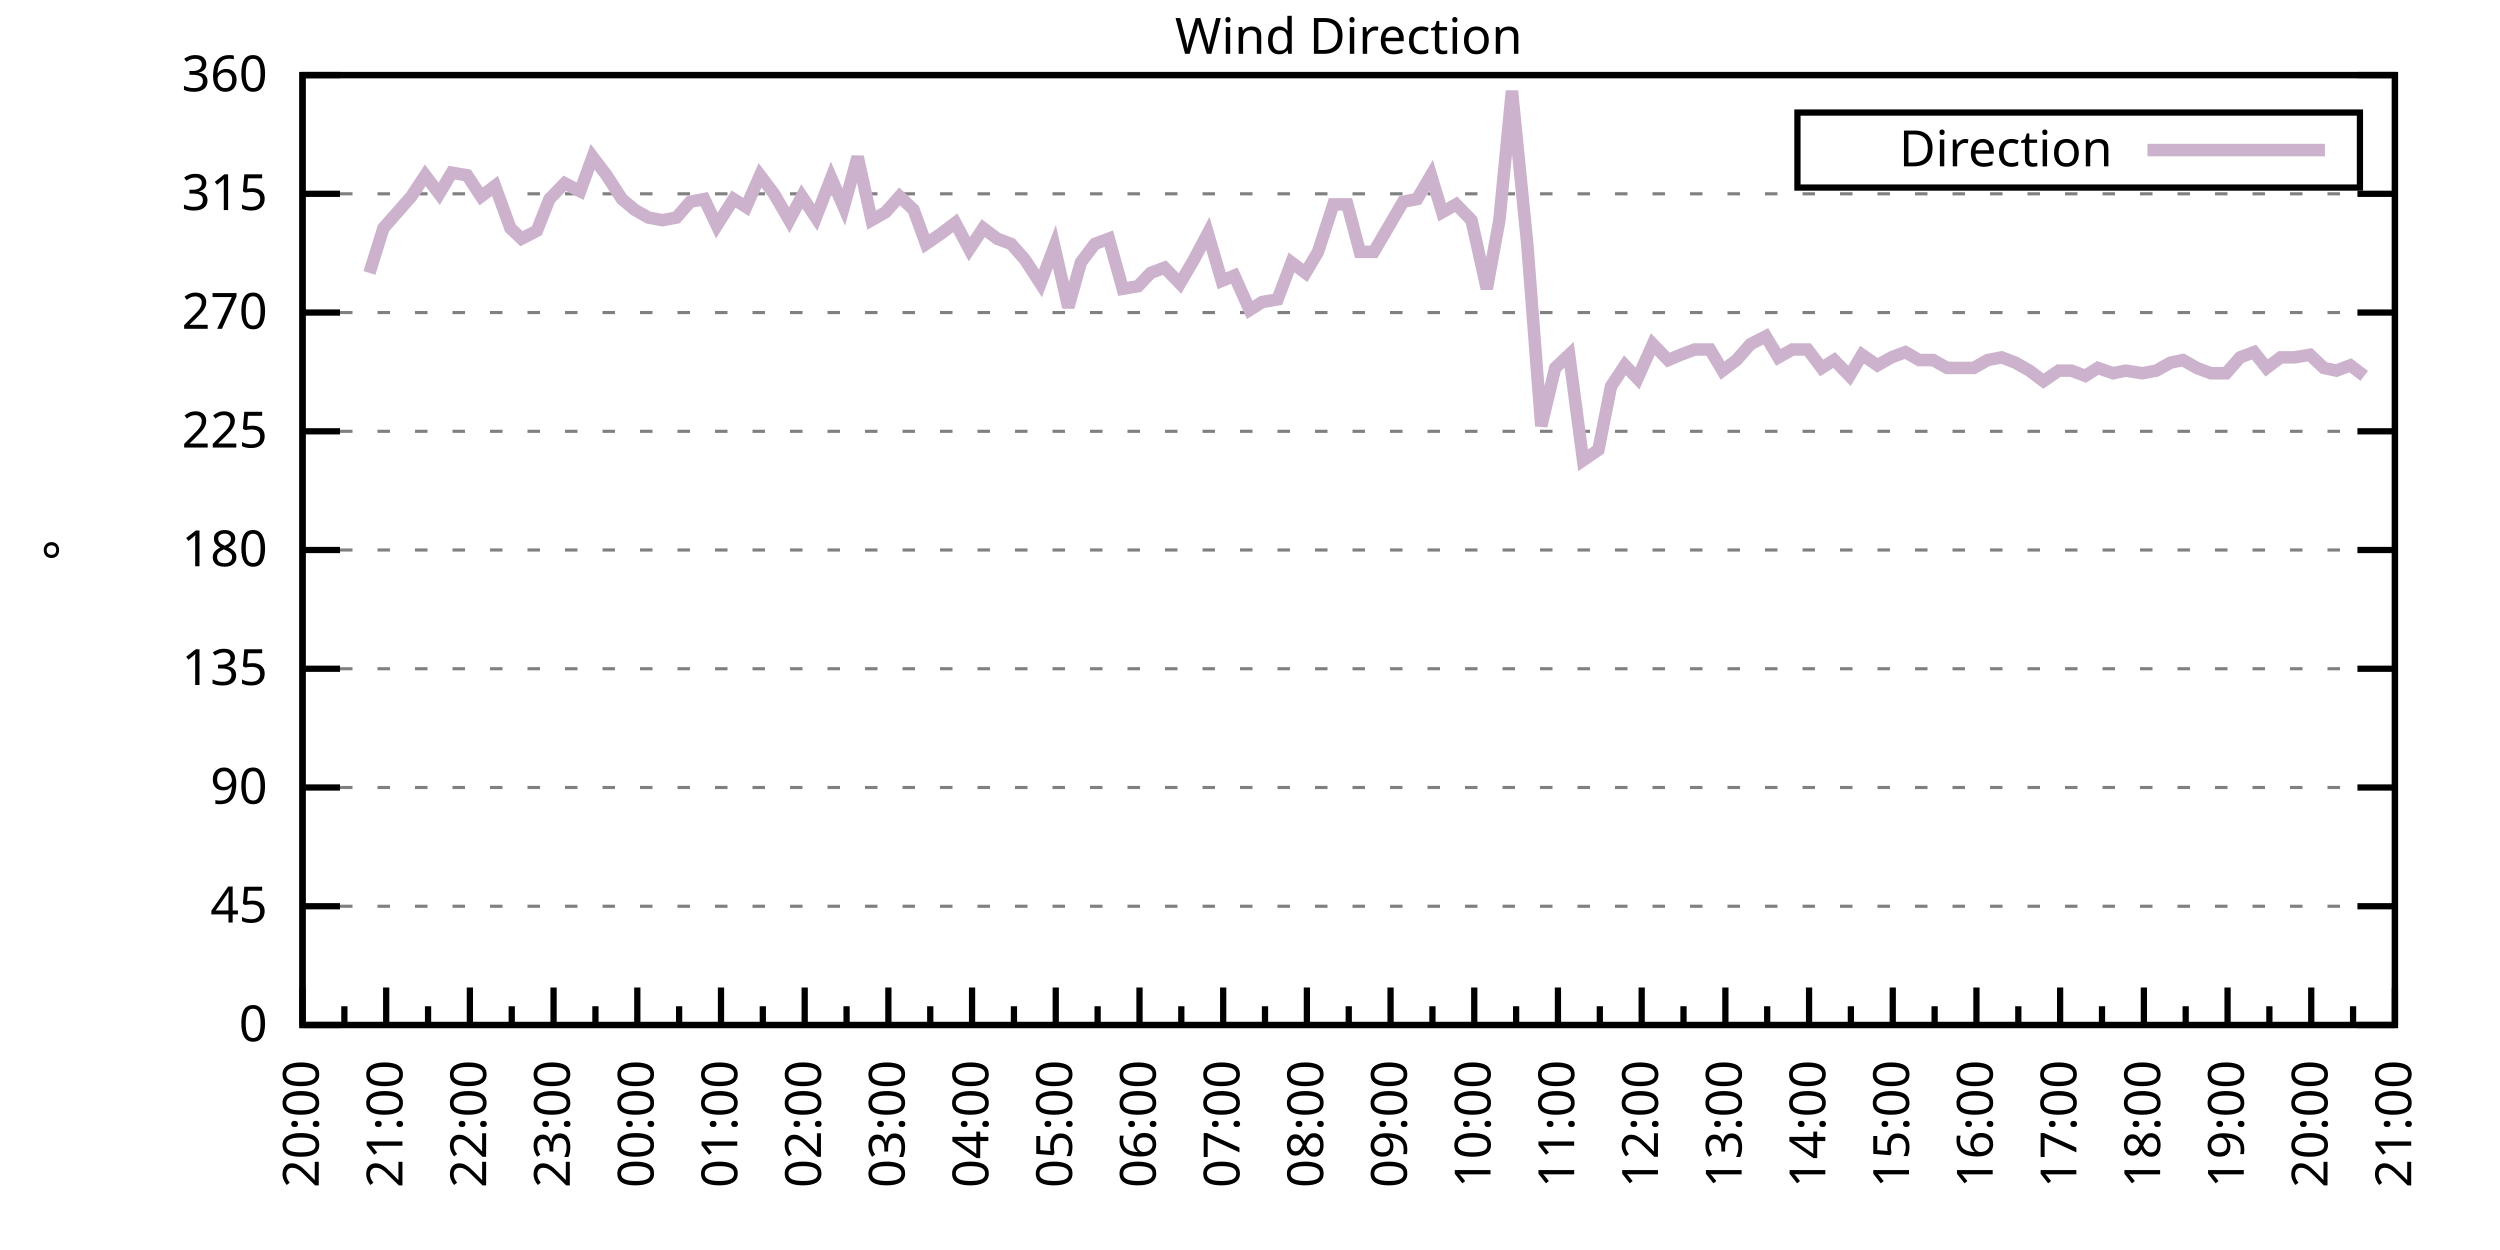
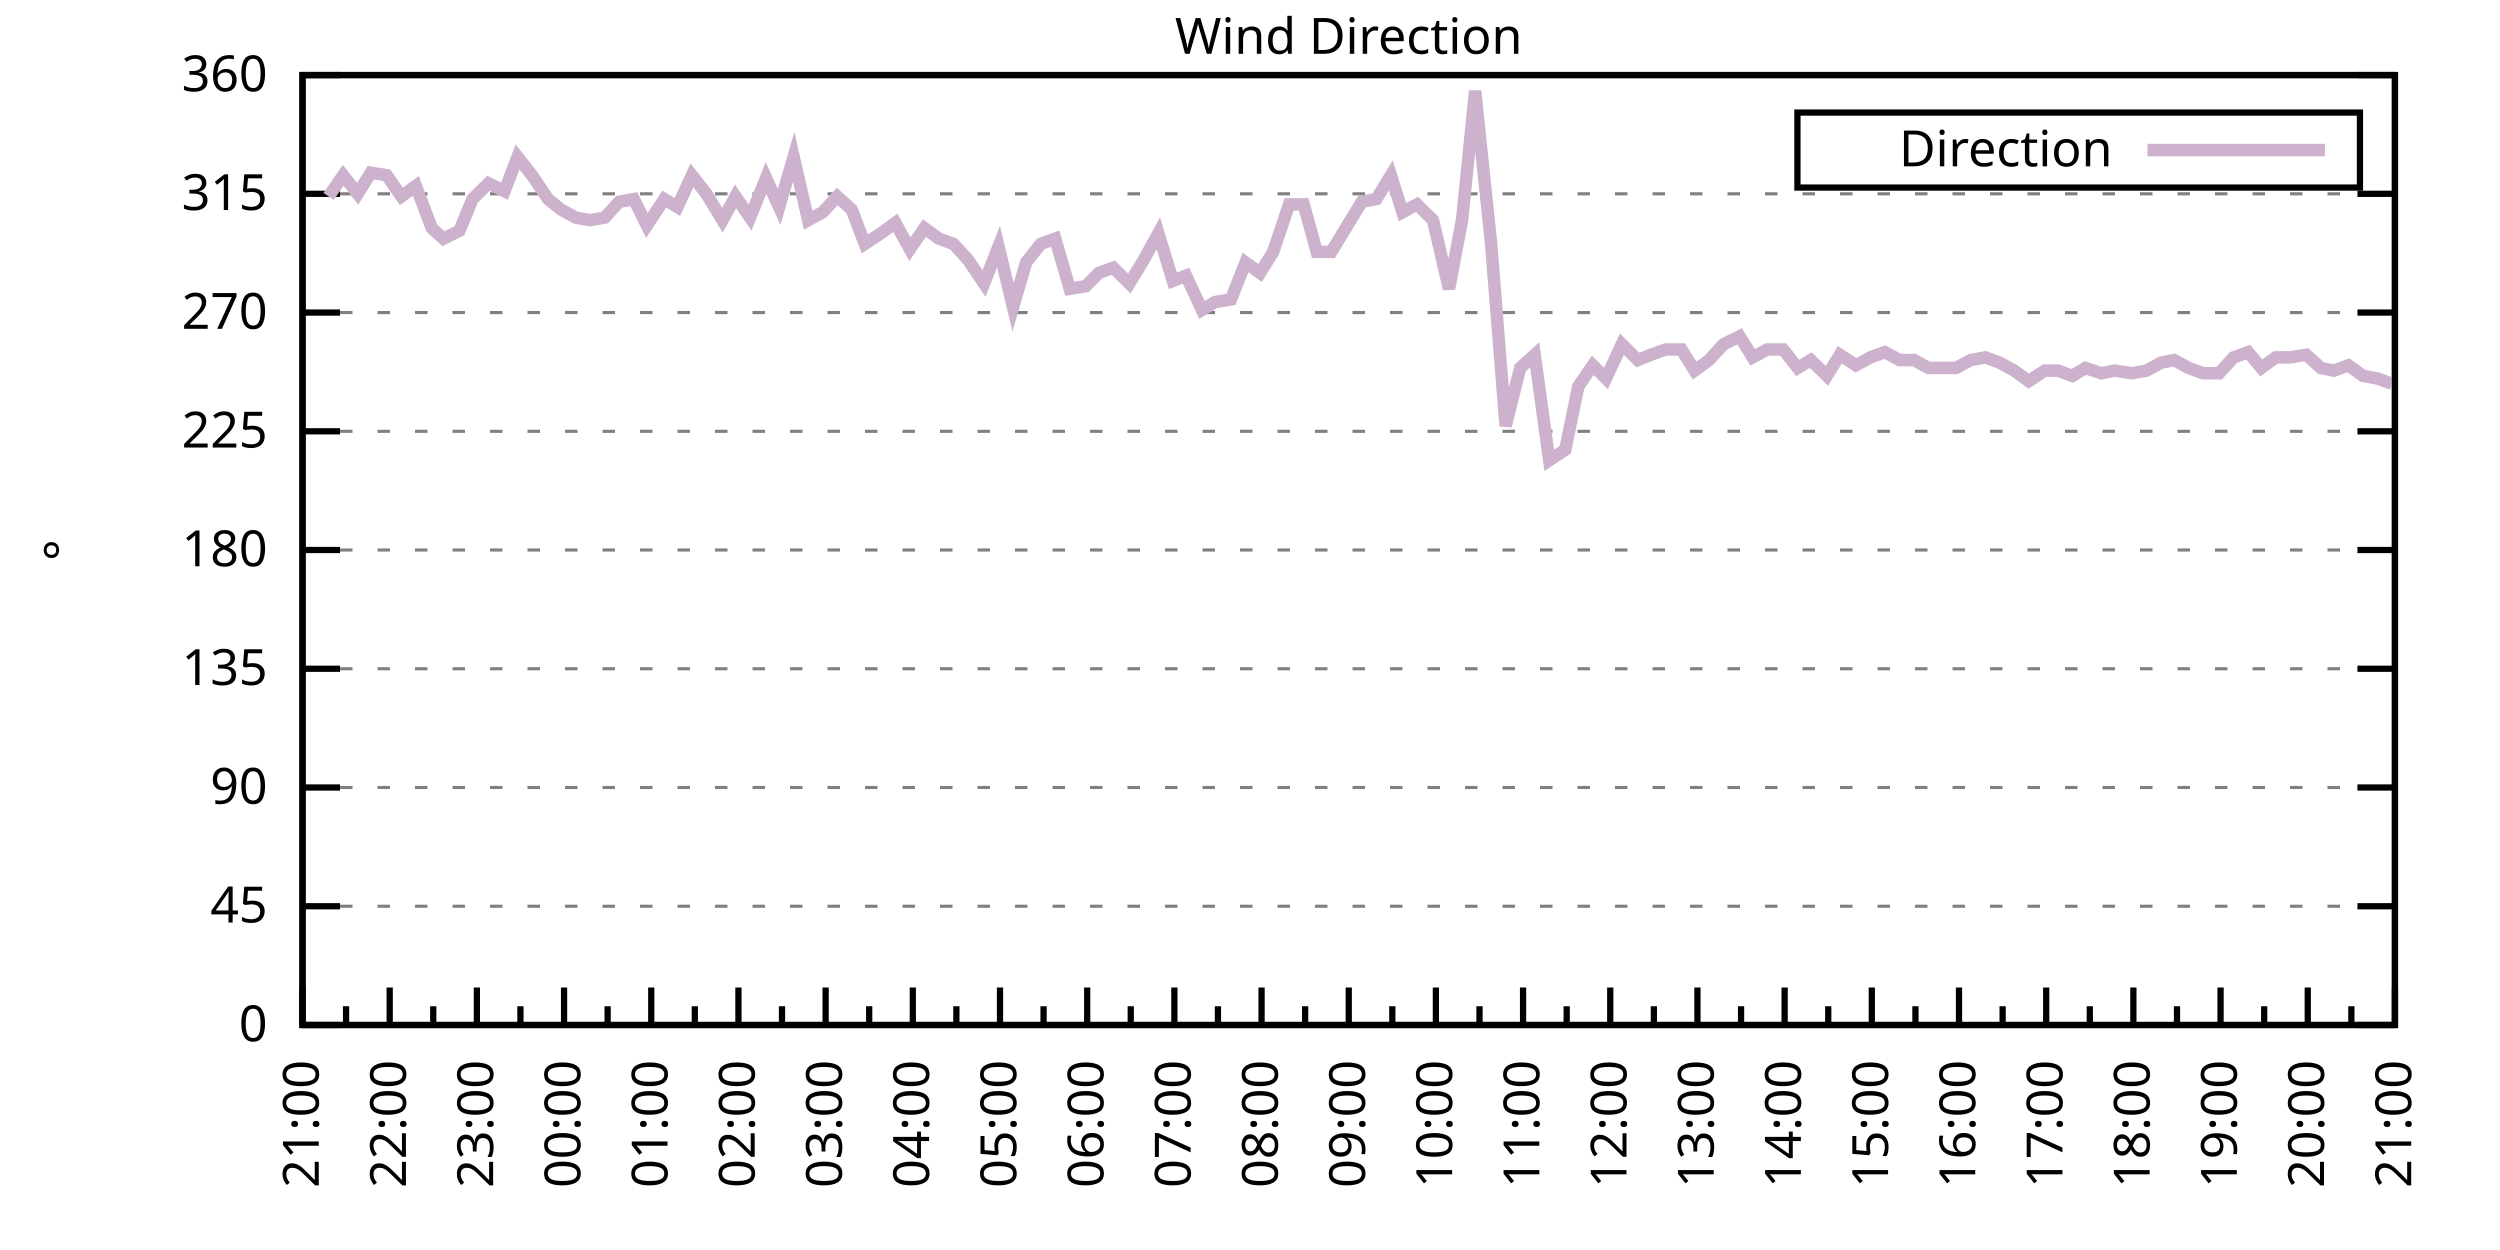
<svg xmlns="http://www.w3.org/2000/svg" xmlns:xlink="http://www.w3.org/1999/xlink" width="400" height="200" viewBox="0 0 400 200">
  <g id="gnuplot_canvas">
    <rect x="0" y="0" width="400" height="200" fill="none" />
    <defs>
      <circle id="gpDot" r="0.5" stroke-width="0.5" stroke="currentColor" />
      <path id="gpPt0" stroke-width="0.333" stroke="currentColor" d="M-1,0 h2 M0,-1 v2" />
      <path id="gpPt1" stroke-width="0.333" stroke="currentColor" d="M-1,-1 L1,1 M1,-1 L-1,1" />
      <path id="gpPt2" stroke-width="0.333" stroke="currentColor" d="M-1,0 L1,0 M0,-1 L0,1 M-1,-1 L1,1 M-1,1 L1,-1" />
      <rect id="gpPt3" stroke-width="0.333" stroke="currentColor" x="-1" y="-1" width="2" height="2" />
      <rect id="gpPt4" stroke-width="0.333" stroke="currentColor" fill="currentColor" x="-1" y="-1" width="2" height="2" />
      <circle id="gpPt5" stroke-width="0.333" stroke="currentColor" cx="0" cy="0" r="1" />
      <use xlink:href="#gpPt5" id="gpPt6" fill="currentColor" stroke="none" />
      <path id="gpPt7" stroke-width="0.333" stroke="currentColor" d="M0,-1.33 L-1.33,0.67 L1.33,0.67 z" />
      <use xlink:href="#gpPt7" id="gpPt8" fill="currentColor" stroke="none" />
      <use xlink:href="#gpPt7" id="gpPt9" stroke="currentColor" transform="rotate(180)" />
      <use xlink:href="#gpPt9" id="gpPt10" fill="currentColor" stroke="none" />
      <use xlink:href="#gpPt3" id="gpPt11" stroke="currentColor" transform="rotate(45)" />
      <use xlink:href="#gpPt11" id="gpPt12" fill="currentColor" stroke="none" />
      <path id="gpPt13" stroke-width="0.333" stroke="currentColor" d="M0,1.330 L1.265,0.411 L0.782,-1.067 L-0.782,-1.076 L-1.265,0.411 z" />
      <use xlink:href="#gpPt13" id="gpPt14" fill="currentColor" stroke="none" />
      <filter id="textbox" filterUnits="objectBoundingBox" x="0" y="0" height="1" width="1">
        <feFlood flood-color="white" flood-opacity="1" result="bgnd" />
        <feComposite in="SourceGraphic" in2="bgnd" operator="atop" />
      </filter>
      <filter id="greybox" filterUnits="objectBoundingBox" x="0" y="0" height="1" width="1">
        <feFlood flood-color="lightgrey" flood-opacity="1" result="grey" />
        <feComposite in="SourceGraphic" in2="grey" operator="atop" />
      </filter>
    </defs>
    <g fill="none" color="white" stroke="currentColor" stroke-width="1.00" stroke-linecap="butt" stroke-linejoin="miter">
</g>
    <g fill="none" color="black" stroke="currentColor" stroke-width="1.00" stroke-linecap="butt" stroke-linejoin="miter">
      <g stroke="none" shape-rendering="crispEdges">
        <polygon fill="rgb(255, 255, 255)" points="48.40,164.00 383.18,164.00 383.18,12.02 48.40,12.02 " />
      </g>
    </g>
    <g fill="none" color="black" stroke="currentColor" stroke-width="1.00" stroke-linecap="butt" stroke-linejoin="miter">
</g>
    <g fill="none" color="black" stroke="black" stroke-width="0.50" stroke-linecap="butt" stroke-linejoin="miter">
</g>
    <g fill="none" color="gray" stroke="currentColor" stroke-width="0.50" stroke-linecap="butt" stroke-linejoin="miter">
      <path stroke="gray" stroke-dasharray="2,4" class="gridline" d="M48.40,164.00 L383.19,164.00  " />
    </g>
    <g fill="none" color="gray" stroke="gray" stroke-width="1.00" stroke-linecap="butt" stroke-linejoin="miter">
</g>
    <g fill="none" color="black" stroke="currentColor" stroke-width="1.00" stroke-linecap="butt" stroke-linejoin="miter">
      <path stroke="black" d="M48.40,164.00 L54.40,164.00 M383.19,164.00 L377.19,164.00  " />
      <g transform="translate(42.80,166.60)" stroke="none" fill="black" font-family="Sans" font-size="8.00" text-anchor="end">
        <text>
          <tspan font-family="Sans"> 0</tspan>
        </text>
      </g>
    </g>
    <g fill="none" color="black" stroke="currentColor" stroke-width="1.00" stroke-linecap="butt" stroke-linejoin="miter">
</g>
    <g fill="none" color="black" stroke="black" stroke-width="0.50" stroke-linecap="butt" stroke-linejoin="miter">
</g>
    <g fill="none" color="gray" stroke="currentColor" stroke-width="0.50" stroke-linecap="butt" stroke-linejoin="miter">
      <path stroke="gray" stroke-dasharray="2,4" class="gridline" d="M48.40,145.00 L383.19,145.00  " />
    </g>
    <g fill="none" color="gray" stroke="gray" stroke-width="1.00" stroke-linecap="butt" stroke-linejoin="miter">
</g>
    <g fill="none" color="black" stroke="currentColor" stroke-width="1.00" stroke-linecap="butt" stroke-linejoin="miter">
      <path stroke="black" d="M48.40,145.00 L54.40,145.00 M383.19,145.00 L377.19,145.00  " />
      <g transform="translate(42.80,147.60)" stroke="none" fill="black" font-family="Sans" font-size="8.00" text-anchor="end">
        <text>
          <tspan font-family="Sans"> 45</tspan>
        </text>
      </g>
    </g>
    <g fill="none" color="black" stroke="currentColor" stroke-width="1.00" stroke-linecap="butt" stroke-linejoin="miter">
</g>
    <g fill="none" color="black" stroke="black" stroke-width="0.50" stroke-linecap="butt" stroke-linejoin="miter">
</g>
    <g fill="none" color="gray" stroke="currentColor" stroke-width="0.50" stroke-linecap="butt" stroke-linejoin="miter">
      <path stroke="gray" stroke-dasharray="2,4" class="gridline" d="M48.40,126.00 L383.19,126.00  " />
    </g>
    <g fill="none" color="gray" stroke="gray" stroke-width="1.00" stroke-linecap="butt" stroke-linejoin="miter">
</g>
    <g fill="none" color="black" stroke="currentColor" stroke-width="1.00" stroke-linecap="butt" stroke-linejoin="miter">
      <path stroke="black" d="M48.40,126.00 L54.40,126.00 M383.19,126.00 L377.19,126.00  " />
      <g transform="translate(42.80,128.60)" stroke="none" fill="black" font-family="Sans" font-size="8.00" text-anchor="end">
        <text>
          <tspan font-family="Sans"> 90</tspan>
        </text>
      </g>
    </g>
    <g fill="none" color="black" stroke="currentColor" stroke-width="1.00" stroke-linecap="butt" stroke-linejoin="miter">
</g>
    <g fill="none" color="black" stroke="black" stroke-width="0.50" stroke-linecap="butt" stroke-linejoin="miter">
</g>
    <g fill="none" color="gray" stroke="currentColor" stroke-width="0.50" stroke-linecap="butt" stroke-linejoin="miter">
      <path stroke="gray" stroke-dasharray="2,4" class="gridline" d="M48.40,107.00 L383.19,107.00  " />
    </g>
    <g fill="none" color="gray" stroke="gray" stroke-width="1.00" stroke-linecap="butt" stroke-linejoin="miter">
</g>
    <g fill="none" color="black" stroke="currentColor" stroke-width="1.00" stroke-linecap="butt" stroke-linejoin="miter">
      <path stroke="black" d="M48.40,107.00 L54.40,107.00 M383.19,107.00 L377.19,107.00  " />
      <g transform="translate(42.80,109.60)" stroke="none" fill="black" font-family="Sans" font-size="8.00" text-anchor="end">
        <text>
          <tspan font-family="Sans"> 135</tspan>
        </text>
      </g>
    </g>
    <g fill="none" color="black" stroke="currentColor" stroke-width="1.00" stroke-linecap="butt" stroke-linejoin="miter">
</g>
    <g fill="none" color="black" stroke="black" stroke-width="0.50" stroke-linecap="butt" stroke-linejoin="miter">
</g>
    <g fill="none" color="gray" stroke="currentColor" stroke-width="0.50" stroke-linecap="butt" stroke-linejoin="miter">
      <path stroke="gray" stroke-dasharray="2,4" class="gridline" d="M48.40,88.00 L383.19,88.00  " />
    </g>
    <g fill="none" color="gray" stroke="gray" stroke-width="1.00" stroke-linecap="butt" stroke-linejoin="miter">
</g>
    <g fill="none" color="black" stroke="currentColor" stroke-width="1.00" stroke-linecap="butt" stroke-linejoin="miter">
      <path stroke="black" d="M48.40,88.00 L54.40,88.00 M383.19,88.00 L377.19,88.00  " />
      <g transform="translate(42.80,90.60)" stroke="none" fill="black" font-family="Sans" font-size="8.00" text-anchor="end">
        <text>
          <tspan font-family="Sans"> 180</tspan>
        </text>
      </g>
    </g>
    <g fill="none" color="black" stroke="currentColor" stroke-width="1.00" stroke-linecap="butt" stroke-linejoin="miter">
</g>
    <g fill="none" color="black" stroke="black" stroke-width="0.50" stroke-linecap="butt" stroke-linejoin="miter">
</g>
    <g fill="none" color="gray" stroke="currentColor" stroke-width="0.50" stroke-linecap="butt" stroke-linejoin="miter">
      <path stroke="gray" stroke-dasharray="2,4" class="gridline" d="M48.40,69.01 L383.19,69.01  " />
    </g>
    <g fill="none" color="gray" stroke="gray" stroke-width="1.00" stroke-linecap="butt" stroke-linejoin="miter">
</g>
    <g fill="none" color="black" stroke="currentColor" stroke-width="1.00" stroke-linecap="butt" stroke-linejoin="miter">
      <path stroke="black" d="M48.40,69.01 L54.40,69.01 M383.19,69.01 L377.19,69.01  " />
      <g transform="translate(42.80,71.61)" stroke="none" fill="black" font-family="Sans" font-size="8.00" text-anchor="end">
        <text>
          <tspan font-family="Sans"> 225</tspan>
        </text>
      </g>
    </g>
    <g fill="none" color="black" stroke="currentColor" stroke-width="1.00" stroke-linecap="butt" stroke-linejoin="miter">
</g>
    <g fill="none" color="black" stroke="black" stroke-width="0.50" stroke-linecap="butt" stroke-linejoin="miter">
</g>
    <g fill="none" color="gray" stroke="currentColor" stroke-width="0.50" stroke-linecap="butt" stroke-linejoin="miter">
      <path stroke="gray" stroke-dasharray="2,4" class="gridline" d="M48.40,50.01 L383.19,50.01  " />
    </g>
    <g fill="none" color="gray" stroke="gray" stroke-width="1.00" stroke-linecap="butt" stroke-linejoin="miter">
</g>
    <g fill="none" color="black" stroke="currentColor" stroke-width="1.00" stroke-linecap="butt" stroke-linejoin="miter">
      <path stroke="black" d="M48.40,50.01 L54.40,50.01 M383.19,50.01 L377.19,50.01  " />
      <g transform="translate(42.80,52.61)" stroke="none" fill="black" font-family="Sans" font-size="8.00" text-anchor="end">
        <text>
          <tspan font-family="Sans"> 270</tspan>
        </text>
      </g>
    </g>
    <g fill="none" color="black" stroke="currentColor" stroke-width="1.00" stroke-linecap="butt" stroke-linejoin="miter">
</g>
    <g fill="none" color="black" stroke="black" stroke-width="0.50" stroke-linecap="butt" stroke-linejoin="miter">
</g>
    <g fill="none" color="gray" stroke="currentColor" stroke-width="0.50" stroke-linecap="butt" stroke-linejoin="miter">
      <path stroke="gray" stroke-dasharray="2,4" class="gridline" d="M48.40,31.01 L383.19,31.01  " />
    </g>
    <g fill="none" color="gray" stroke="gray" stroke-width="1.00" stroke-linecap="butt" stroke-linejoin="miter">
</g>
    <g fill="none" color="black" stroke="currentColor" stroke-width="1.00" stroke-linecap="butt" stroke-linejoin="miter">
      <path stroke="black" d="M48.40,31.01 L54.40,31.01 M383.19,31.01 L377.19,31.01  " />
      <g transform="translate(42.80,33.61)" stroke="none" fill="black" font-family="Sans" font-size="8.00" text-anchor="end">
        <text>
          <tspan font-family="Sans"> 315</tspan>
        </text>
      </g>
    </g>
    <g fill="none" color="black" stroke="currentColor" stroke-width="1.00" stroke-linecap="butt" stroke-linejoin="miter">
</g>
    <g fill="none" color="black" stroke="black" stroke-width="0.50" stroke-linecap="butt" stroke-linejoin="miter">
</g>
    <g fill="none" color="gray" stroke="currentColor" stroke-width="0.50" stroke-linecap="butt" stroke-linejoin="miter">
      <path stroke="gray" stroke-dasharray="2,4" class="gridline" d="M48.40,12.01 L383.19,12.01  " />
    </g>
    <g fill="none" color="gray" stroke="gray" stroke-width="1.00" stroke-linecap="butt" stroke-linejoin="miter">
</g>
    <g fill="none" color="black" stroke="currentColor" stroke-width="1.00" stroke-linecap="butt" stroke-linejoin="miter">
      <path stroke="black" d="M48.40,12.01 L54.40,12.01 M383.19,12.01 L377.19,12.01  " />
      <g transform="translate(42.80,14.61)" stroke="none" fill="black" font-family="Sans" font-size="8.00" text-anchor="end">
        <text>
          <tspan font-family="Sans"> 360</tspan>
        </text>
      </g>
    </g>
    <g fill="none" color="black" stroke="currentColor" stroke-width="1.00" stroke-linecap="butt" stroke-linejoin="miter">
      <path stroke="black" d="M48.40,164.00 L48.40,158.00  " />
      <g transform="translate(51.00,169.60) rotate(270)" stroke="none" fill="black" font-family="Sans" font-size="8.00" text-anchor="end">
        <text>
+           <tspan font-family="Sans">21:00</tspan>
+         </text>
+       </g>
+     </g>
+     <g fill="none" color="black" stroke="currentColor" stroke-width="1.00" stroke-linecap="butt" stroke-linejoin="miter">
+       <path stroke="black" d="M55.37,164.00 L55.37,161.00 M62.35,164.00 L62.35,158.00  " />
+       <g transform="translate(64.95,169.60) rotate(270)" stroke="none" fill="black" font-family="Sans" font-size="8.00" text-anchor="end">
+         <text>
+           <tspan font-family="Sans">22:00</tspan>
+         </text>
+       </g>
+     </g>
+     <g fill="none" color="black" stroke="currentColor" stroke-width="1.00" stroke-linecap="butt" stroke-linejoin="miter">
+       <path stroke="black" d="M69.32,164.00 L69.32,161.00 M76.30,164.00 L76.30,158.00  " />
+       <g transform="translate(78.90,169.60) rotate(270)" stroke="none" fill="black" font-family="Sans" font-size="8.00" text-anchor="end">
+         <text>
+           <tspan font-family="Sans">23:00</tspan>
+         </text>
+       </g>
+     </g>
+     <g fill="none" color="black" stroke="currentColor" stroke-width="1.00" stroke-linecap="butt" stroke-linejoin="miter">
+       <path stroke="black" d="M83.27,164.00 L83.27,161.00 M90.25,164.00 L90.25,158.00  " />
+       <g transform="translate(92.85,169.60) rotate(270)" stroke="none" fill="black" font-family="Sans" font-size="8.00" text-anchor="end">
+         <text>
+           <tspan font-family="Sans">00:00</tspan>
+         </text>
+       </g>
+     </g>
+     <g fill="none" color="black" stroke="currentColor" stroke-width="1.00" stroke-linecap="butt" stroke-linejoin="miter">
+       <path stroke="black" d="M97.22,164.00 L97.22,161.00 M104.20,164.00 L104.20,158.00  " />
+       <g transform="translate(106.80,169.60) rotate(270)" stroke="none" fill="black" font-family="Sans" font-size="8.00" text-anchor="end">
+         <text>
+           <tspan font-family="Sans">01:00</tspan>
+         </text>
+       </g>
+     </g>
+     <g fill="none" color="black" stroke="currentColor" stroke-width="1.00" stroke-linecap="butt" stroke-linejoin="miter">
+       <path stroke="black" d="M111.17,164.00 L111.17,161.00 M118.15,164.00 L118.15,158.00  " />
+       <g transform="translate(120.75,169.60) rotate(270)" stroke="none" fill="black" font-family="Sans" font-size="8.00" text-anchor="end">
+         <text>
+           <tspan font-family="Sans">02:00</tspan>
+         </text>
+       </g>
+     </g>
+     <g fill="none" color="black" stroke="currentColor" stroke-width="1.00" stroke-linecap="butt" stroke-linejoin="miter">
+       <path stroke="black" d="M125.12,164.00 L125.12,161.00 M132.10,164.00 L132.10,158.00  " />
+       <g transform="translate(134.70,169.60) rotate(270)" stroke="none" fill="black" font-family="Sans" font-size="8.00" text-anchor="end">
+         <text>
+           <tspan font-family="Sans">03:00</tspan>
+         </text>
+       </g>
+     </g>
+     <g fill="none" color="black" stroke="currentColor" stroke-width="1.00" stroke-linecap="butt" stroke-linejoin="miter">
+       <path stroke="black" d="M139.07,164.00 L139.07,161.00 M146.05,164.00 L146.05,158.00  " />
+       <g transform="translate(148.65,169.60) rotate(270)" stroke="none" fill="black" font-family="Sans" font-size="8.00" text-anchor="end">
+         <text>
+           <tspan font-family="Sans">04:00</tspan>
+         </text>
+       </g>
+     </g>
+     <g fill="none" color="black" stroke="currentColor" stroke-width="1.00" stroke-linecap="butt" stroke-linejoin="miter">
+       <path stroke="black" d="M153.02,164.00 L153.02,161.00 M160.00,164.00 L160.00,158.00  " />
+       <g transform="translate(162.60,169.60) rotate(270)" stroke="none" fill="black" font-family="Sans" font-size="8.00" text-anchor="end">
+         <text>
+           <tspan font-family="Sans">05:00</tspan>
+         </text>
+       </g>
+     </g>
+     <g fill="none" color="black" stroke="currentColor" stroke-width="1.00" stroke-linecap="butt" stroke-linejoin="miter">
+       <path stroke="black" d="M166.97,164.00 L166.97,161.00 M173.95,164.00 L173.95,158.00  " />
+       <g transform="translate(176.55,169.60) rotate(270)" stroke="none" fill="black" font-family="Sans" font-size="8.00" text-anchor="end">
+         <text>
+           <tspan font-family="Sans">06:00</tspan>
+         </text>
+       </g>
+     </g>
+     <g fill="none" color="black" stroke="currentColor" stroke-width="1.00" stroke-linecap="butt" stroke-linejoin="miter">
+       <path stroke="black" d="M180.92,164.00 L180.92,161.00 M187.90,164.00 L187.90,158.00  " />
+       <g transform="translate(190.50,169.60) rotate(270)" stroke="none" fill="black" font-family="Sans" font-size="8.00" text-anchor="end">
+         <text>
+           <tspan font-family="Sans">07:00</tspan>
+         </text>
+       </g>
+     </g>
+     <g fill="none" color="black" stroke="currentColor" stroke-width="1.00" stroke-linecap="butt" stroke-linejoin="miter">
+       <path stroke="black" d="M194.87,164.00 L194.87,161.00 M201.85,164.00 L201.85,158.00  " />
+       <g transform="translate(204.45,169.60) rotate(270)" stroke="none" fill="black" font-family="Sans" font-size="8.00" text-anchor="end">
+         <text>
+           <tspan font-family="Sans">08:00</tspan>
+         </text>
+       </g>
+     </g>
+     <g fill="none" color="black" stroke="currentColor" stroke-width="1.00" stroke-linecap="butt" stroke-linejoin="miter">
+       <path stroke="black" d="M208.82,164.00 L208.82,161.00 M215.80,164.00 L215.80,158.00  " />
+       <g transform="translate(218.40,169.60) rotate(270)" stroke="none" fill="black" font-family="Sans" font-size="8.00" text-anchor="end">
+         <text>
+           <tspan font-family="Sans">09:00</tspan>
+         </text>
+       </g>
+     </g>
+     <g fill="none" color="black" stroke="currentColor" stroke-width="1.00" stroke-linecap="butt" stroke-linejoin="miter">
+       <path stroke="black" d="M222.77,164.00 L222.77,161.00 M229.74,164.00 L229.74,158.00  " />
+       <g transform="translate(232.34,169.60) rotate(270)" stroke="none" fill="black" font-family="Sans" font-size="8.00" text-anchor="end">
+         <text>
+           <tspan font-family="Sans">10:00</tspan>
+         </text>
+       </g>
+     </g>
+     <g fill="none" color="black" stroke="currentColor" stroke-width="1.00" stroke-linecap="butt" stroke-linejoin="miter">
+       <path stroke="black" d="M236.72,164.00 L236.72,161.00 M243.69,164.00 L243.69,158.00  " />
+       <g transform="translate(246.29,169.60) rotate(270)" stroke="none" fill="black" font-family="Sans" font-size="8.00" text-anchor="end">
+         <text>
+           <tspan font-family="Sans">11:00</tspan>
+         </text>
+       </g>
+     </g>
+     <g fill="none" color="black" stroke="currentColor" stroke-width="1.00" stroke-linecap="butt" stroke-linejoin="miter">
+       <path stroke="black" d="M250.67,164.00 L250.67,161.00 M257.64,164.00 L257.64,158.00  " />
+       <g transform="translate(260.24,169.60) rotate(270)" stroke="none" fill="black" font-family="Sans" font-size="8.00" text-anchor="end">
+         <text>
+           <tspan font-family="Sans">12:00</tspan>
+         </text>
+       </g>
+     </g>
+     <g fill="none" color="black" stroke="currentColor" stroke-width="1.00" stroke-linecap="butt" stroke-linejoin="miter">
+       <path stroke="black" d="M264.62,164.00 L264.62,161.00 M271.59,164.00 L271.59,158.00  " />
+       <g transform="translate(274.19,169.60) rotate(270)" stroke="none" fill="black" font-family="Sans" font-size="8.00" text-anchor="end">
+         <text>
+           <tspan font-family="Sans">13:00</tspan>
+         </text>
+       </g>
+     </g>
+     <g fill="none" color="black" stroke="currentColor" stroke-width="1.00" stroke-linecap="butt" stroke-linejoin="miter">
+       <path stroke="black" d="M278.57,164.00 L278.57,161.00 M285.54,164.00 L285.54,158.00  " />
+       <g transform="translate(288.14,169.60) rotate(270)" stroke="none" fill="black" font-family="Sans" font-size="8.00" text-anchor="end">
+         <text>
+           <tspan font-family="Sans">14:00</tspan>
+         </text>
+       </g>
+     </g>
+     <g fill="none" color="black" stroke="currentColor" stroke-width="1.00" stroke-linecap="butt" stroke-linejoin="miter">
+       <path stroke="black" d="M292.52,164.00 L292.52,161.00 M299.49,164.00 L299.49,158.00  " />
+       <g transform="translate(302.09,169.60) rotate(270)" stroke="none" fill="black" font-family="Sans" font-size="8.00" text-anchor="end">
+         <text>
+           <tspan font-family="Sans">15:00</tspan>
+         </text>
+       </g>
+     </g>
+     <g fill="none" color="black" stroke="currentColor" stroke-width="1.00" stroke-linecap="butt" stroke-linejoin="miter">
+       <path stroke="black" d="M306.47,164.00 L306.47,161.00 M313.44,164.00 L313.44,158.00  " />
+       <g transform="translate(316.04,169.60) rotate(270)" stroke="none" fill="black" font-family="Sans" font-size="8.00" text-anchor="end">
+         <text>
+           <tspan font-family="Sans">16:00</tspan>
+         </text>
+       </g>
+     </g>
+     <g fill="none" color="black" stroke="currentColor" stroke-width="1.00" stroke-linecap="butt" stroke-linejoin="miter">
+       <path stroke="black" d="M320.42,164.00 L320.42,161.00 M327.39,164.00 L327.39,158.00  " />
+       <g transform="translate(329.99,169.60) rotate(270)" stroke="none" fill="black" font-family="Sans" font-size="8.00" text-anchor="end">
+         <text>
+           <tspan font-family="Sans">17:00</tspan>
+         </text>
+       </g>
+     </g>
+     <g fill="none" color="black" stroke="currentColor" stroke-width="1.00" stroke-linecap="butt" stroke-linejoin="miter">
+       <path stroke="black" d="M334.37,164.00 L334.37,161.00 M341.34,164.00 L341.34,158.00  " />
+       <g transform="translate(343.94,169.60) rotate(270)" stroke="none" fill="black" font-family="Sans" font-size="8.00" text-anchor="end">
+         <text>
+           <tspan font-family="Sans">18:00</tspan>
+         </text>
+       </g>
+     </g>
+     <g fill="none" color="black" stroke="currentColor" stroke-width="1.00" stroke-linecap="butt" stroke-linejoin="miter">
+       <path stroke="black" d="M348.32,164.00 L348.32,161.00 M355.29,164.00 L355.29,158.00  " />
+       <g transform="translate(357.89,169.60) rotate(270)" stroke="none" fill="black" font-family="Sans" font-size="8.00" text-anchor="end">
+         <text>
+           <tspan font-family="Sans">19:00</tspan>
+         </text>
+       </g>
+     </g>
+     <g fill="none" color="black" stroke="currentColor" stroke-width="1.00" stroke-linecap="butt" stroke-linejoin="miter">
+       <path stroke="black" d="M362.27,164.00 L362.27,161.00 M369.24,164.00 L369.24,158.00  " />
+       <g transform="translate(371.84,169.60) rotate(270)" stroke="none" fill="black" font-family="Sans" font-size="8.00" text-anchor="end">
+         <text>
          <tspan font-family="Sans">20:00</tspan>
        </text>
      </g>
    </g>
    <g fill="none" color="black" stroke="currentColor" stroke-width="1.00" stroke-linecap="butt" stroke-linejoin="miter">
-       <path stroke="black" d="M55.10,164.00 L55.10,161.00 M61.79,164.00 L61.79,158.00  " />
-       <g transform="translate(64.39,169.60) rotate(270)" stroke="none" fill="black" font-family="Sans" font-size="8.00" text-anchor="end">
-         <text>
-           <tspan font-family="Sans">21:00</tspan>
-         </text>
-       </g>
-     </g>
-     <g fill="none" color="black" stroke="currentColor" stroke-width="1.00" stroke-linecap="butt" stroke-linejoin="miter">
-       <path stroke="black" d="M68.49,164.00 L68.49,161.00 M75.18,164.00 L75.18,158.00  " />
-       <g transform="translate(77.78,169.60) rotate(270)" stroke="none" fill="black" font-family="Sans" font-size="8.00" text-anchor="end">
-         <text>
-           <tspan font-family="Sans">22:00</tspan>
-         </text>
-       </g>
-     </g>
-     <g fill="none" color="black" stroke="currentColor" stroke-width="1.00" stroke-linecap="butt" stroke-linejoin="miter">
-       <path stroke="black" d="M81.88,164.00 L81.88,161.00 M88.57,164.00 L88.57,158.00  " />
-       <g transform="translate(91.17,169.60) rotate(270)" stroke="none" fill="black" font-family="Sans" font-size="8.00" text-anchor="end">
-         <text>
-           <tspan font-family="Sans">23:00</tspan>
-         </text>
-       </g>
-     </g>
-     <g fill="none" color="black" stroke="currentColor" stroke-width="1.00" stroke-linecap="butt" stroke-linejoin="miter">
-       <path stroke="black" d="M95.27,164.00 L95.27,161.00 M101.97,164.00 L101.97,158.00  " />
-       <g transform="translate(104.57,169.60) rotate(270)" stroke="none" fill="black" font-family="Sans" font-size="8.00" text-anchor="end">
-         <text>
-           <tspan font-family="Sans">00:00</tspan>
-         </text>
-       </g>
-     </g>
-     <g fill="none" color="black" stroke="currentColor" stroke-width="1.00" stroke-linecap="butt" stroke-linejoin="miter">
-       <path stroke="black" d="M108.66,164.00 L108.66,161.00 M115.36,164.00 L115.36,158.00  " />
-       <g transform="translate(117.96,169.60) rotate(270)" stroke="none" fill="black" font-family="Sans" font-size="8.00" text-anchor="end">
-         <text>
-           <tspan font-family="Sans">01:00</tspan>
-         </text>
-       </g>
-     </g>
-     <g fill="none" color="black" stroke="currentColor" stroke-width="1.00" stroke-linecap="butt" stroke-linejoin="miter">
-       <path stroke="black" d="M122.05,164.00 L122.05,161.00 M128.75,164.00 L128.75,158.00  " />
-       <g transform="translate(131.35,169.60) rotate(270)" stroke="none" fill="black" font-family="Sans" font-size="8.00" text-anchor="end">
-         <text>
-           <tspan font-family="Sans">02:00</tspan>
-         </text>
-       </g>
-     </g>
-     <g fill="none" color="black" stroke="currentColor" stroke-width="1.00" stroke-linecap="butt" stroke-linejoin="miter">
-       <path stroke="black" d="M135.45,164.00 L135.45,161.00 M142.14,164.00 L142.14,158.00  " />
-       <g transform="translate(144.74,169.60) rotate(270)" stroke="none" fill="black" font-family="Sans" font-size="8.00" text-anchor="end">
-         <text>
-           <tspan font-family="Sans">03:00</tspan>
-         </text>
-       </g>
-     </g>
-     <g fill="none" color="black" stroke="currentColor" stroke-width="1.00" stroke-linecap="butt" stroke-linejoin="miter">
-       <path stroke="black" d="M148.84,164.00 L148.84,161.00 M155.53,164.00 L155.53,158.00  " />
-       <g transform="translate(158.13,169.60) rotate(270)" stroke="none" fill="black" font-family="Sans" font-size="8.00" text-anchor="end">
-         <text>
-           <tspan font-family="Sans">04:00</tspan>
-         </text>
-       </g>
-     </g>
-     <g fill="none" color="black" stroke="currentColor" stroke-width="1.00" stroke-linecap="butt" stroke-linejoin="miter">
-       <path stroke="black" d="M162.23,164.00 L162.23,161.00 M168.92,164.00 L168.92,158.00  " />
-       <g transform="translate(171.52,169.60) rotate(270)" stroke="none" fill="black" font-family="Sans" font-size="8.00" text-anchor="end">
-         <text>
-           <tspan font-family="Sans">05:00</tspan>
-         </text>
-       </g>
-     </g>
-     <g fill="none" color="black" stroke="currentColor" stroke-width="1.00" stroke-linecap="butt" stroke-linejoin="miter">
-       <path stroke="black" d="M175.62,164.00 L175.62,161.00 M182.32,164.00 L182.32,158.00  " />
-       <g transform="translate(184.92,169.60) rotate(270)" stroke="none" fill="black" font-family="Sans" font-size="8.00" text-anchor="end">
-         <text>
-           <tspan font-family="Sans">06:00</tspan>
-         </text>
-       </g>
-     </g>
-     <g fill="none" color="black" stroke="currentColor" stroke-width="1.00" stroke-linecap="butt" stroke-linejoin="miter">
-       <path stroke="black" d="M189.01,164.00 L189.01,161.00 M195.71,164.00 L195.71,158.00  " />
-       <g transform="translate(198.31,169.60) rotate(270)" stroke="none" fill="black" font-family="Sans" font-size="8.00" text-anchor="end">
-         <text>
-           <tspan font-family="Sans">07:00</tspan>
-         </text>
-       </g>
-     </g>
-     <g fill="none" color="black" stroke="currentColor" stroke-width="1.00" stroke-linecap="butt" stroke-linejoin="miter">
-       <path stroke="black" d="M202.40,164.00 L202.40,161.00 M209.10,164.00 L209.10,158.00  " />
-       <g transform="translate(211.70,169.60) rotate(270)" stroke="none" fill="black" font-family="Sans" font-size="8.00" text-anchor="end">
-         <text>
-           <tspan font-family="Sans">08:00</tspan>
-         </text>
-       </g>
-     </g>
-     <g fill="none" color="black" stroke="currentColor" stroke-width="1.00" stroke-linecap="butt" stroke-linejoin="miter">
-       <path stroke="black" d="M215.80,164.00 L215.80,161.00 M222.49,164.00 L222.49,158.00  " />
-       <g transform="translate(225.09,169.60) rotate(270)" stroke="none" fill="black" font-family="Sans" font-size="8.00" text-anchor="end">
-         <text>
-           <tspan font-family="Sans">09:00</tspan>
-         </text>
-       </g>
-     </g>
-     <g fill="none" color="black" stroke="currentColor" stroke-width="1.00" stroke-linecap="butt" stroke-linejoin="miter">
-       <path stroke="black" d="M229.19,164.00 L229.19,161.00 M235.88,164.00 L235.88,158.00  " />
-       <g transform="translate(238.48,169.60) rotate(270)" stroke="none" fill="black" font-family="Sans" font-size="8.00" text-anchor="end">
-         <text>
-           <tspan font-family="Sans">10:00</tspan>
-         </text>
-       </g>
-     </g>
-     <g fill="none" color="black" stroke="currentColor" stroke-width="1.00" stroke-linecap="butt" stroke-linejoin="miter">
-       <path stroke="black" d="M242.58,164.00 L242.58,161.00 M249.27,164.00 L249.27,158.00  " />
-       <g transform="translate(251.87,169.60) rotate(270)" stroke="none" fill="black" font-family="Sans" font-size="8.00" text-anchor="end">
-         <text>
-           <tspan font-family="Sans">11:00</tspan>
-         </text>
-       </g>
-     </g>
-     <g fill="none" color="black" stroke="currentColor" stroke-width="1.00" stroke-linecap="butt" stroke-linejoin="miter">
-       <path stroke="black" d="M255.97,164.00 L255.97,161.00 M262.67,164.00 L262.67,158.00  " />
-       <g transform="translate(265.27,169.60) rotate(270)" stroke="none" fill="black" font-family="Sans" font-size="8.00" text-anchor="end">
-         <text>
-           <tspan font-family="Sans">12:00</tspan>
-         </text>
-       </g>
-     </g>
-     <g fill="none" color="black" stroke="currentColor" stroke-width="1.00" stroke-linecap="butt" stroke-linejoin="miter">
-       <path stroke="black" d="M269.36,164.00 L269.36,161.00 M276.06,164.00 L276.06,158.00  " />
-       <g transform="translate(278.66,169.60) rotate(270)" stroke="none" fill="black" font-family="Sans" font-size="8.00" text-anchor="end">
-         <text>
-           <tspan font-family="Sans">13:00</tspan>
-         </text>
-       </g>
-     </g>
-     <g fill="none" color="black" stroke="currentColor" stroke-width="1.00" stroke-linecap="butt" stroke-linejoin="miter">
-       <path stroke="black" d="M282.75,164.00 L282.75,161.00 M289.45,164.00 L289.45,158.00  " />
-       <g transform="translate(292.05,169.60) rotate(270)" stroke="none" fill="black" font-family="Sans" font-size="8.00" text-anchor="end">
-         <text>
-           <tspan font-family="Sans">14:00</tspan>
-         </text>
-       </g>
-     </g>
-     <g fill="none" color="black" stroke="currentColor" stroke-width="1.00" stroke-linecap="butt" stroke-linejoin="miter">
-       <path stroke="black" d="M296.14,164.00 L296.14,161.00 M302.84,164.00 L302.84,158.00  " />
-       <g transform="translate(305.44,169.60) rotate(270)" stroke="none" fill="black" font-family="Sans" font-size="8.00" text-anchor="end">
-         <text>
-           <tspan font-family="Sans">15:00</tspan>
-         </text>
-       </g>
-     </g>
-     <g fill="none" color="black" stroke="currentColor" stroke-width="1.00" stroke-linecap="butt" stroke-linejoin="miter">
-       <path stroke="black" d="M309.54,164.00 L309.54,161.00 M316.23,164.00 L316.23,158.00  " />
-       <g transform="translate(318.83,169.60) rotate(270)" stroke="none" fill="black" font-family="Sans" font-size="8.00" text-anchor="end">
-         <text>
-           <tspan font-family="Sans">16:00</tspan>
-         </text>
-       </g>
-     </g>
-     <g fill="none" color="black" stroke="currentColor" stroke-width="1.00" stroke-linecap="butt" stroke-linejoin="miter">
-       <path stroke="black" d="M322.93,164.00 L322.93,161.00 M329.62,164.00 L329.62,158.00  " />
-       <g transform="translate(332.22,169.60) rotate(270)" stroke="none" fill="black" font-family="Sans" font-size="8.00" text-anchor="end">
-         <text>
-           <tspan font-family="Sans">17:00</tspan>
-         </text>
-       </g>
-     </g>
-     <g fill="none" color="black" stroke="currentColor" stroke-width="1.00" stroke-linecap="butt" stroke-linejoin="miter">
-       <path stroke="black" d="M336.32,164.00 L336.32,161.00 M343.02,164.00 L343.02,158.00  " />
-       <g transform="translate(345.62,169.60) rotate(270)" stroke="none" fill="black" font-family="Sans" font-size="8.00" text-anchor="end">
-         <text>
-           <tspan font-family="Sans">18:00</tspan>
-         </text>
-       </g>
-     </g>
-     <g fill="none" color="black" stroke="currentColor" stroke-width="1.00" stroke-linecap="butt" stroke-linejoin="miter">
-       <path stroke="black" d="M349.71,164.00 L349.71,161.00 M356.41,164.00 L356.41,158.00  " />
-       <g transform="translate(359.01,169.60) rotate(270)" stroke="none" fill="black" font-family="Sans" font-size="8.00" text-anchor="end">
-         <text>
-           <tspan font-family="Sans">19:00</tspan>
-         </text>
-       </g>
-     </g>
-     <g fill="none" color="black" stroke="currentColor" stroke-width="1.00" stroke-linecap="butt" stroke-linejoin="miter">
-       <path stroke="black" d="M363.10,164.00 L363.10,161.00 M369.80,164.00 L369.80,158.00  " />
-       <g transform="translate(372.40,169.60) rotate(270)" stroke="none" fill="black" font-family="Sans" font-size="8.00" text-anchor="end">
-         <text>
-           <tspan font-family="Sans">20:00</tspan>
-         </text>
-       </g>
-     </g>
-     <g fill="none" color="black" stroke="currentColor" stroke-width="1.00" stroke-linecap="butt" stroke-linejoin="miter">
-       <path stroke="black" d="M376.49,164.00 L376.49,161.00 M383.19,164.00 L383.19,158.00  " />
+       <path stroke="black" d="M376.22,164.00 L376.22,161.00 M383.19,164.00 L383.19,158.00  " />
      <g transform="translate(385.79,169.60) rotate(270)" stroke="none" fill="black" font-family="Sans" font-size="8.00" text-anchor="end">
        <text>
          <tspan font-family="Sans">21:00</tspan>
        </text>
      </g>
    </g>
    <g fill="none" color="black" stroke="currentColor" stroke-width="1.00" stroke-linecap="butt" stroke-linejoin="miter">
</g>
    <g fill="none" color="black" stroke="currentColor" stroke-width="1.00" stroke-linecap="butt" stroke-linejoin="miter">
      <path stroke="black" d="M48.40,12.01 L48.40,164.00 L383.19,164.00 L383.19,12.01 L48.40,12.01 Z  " />
    </g>
    <g fill="none" color="black" stroke="currentColor" stroke-width="1.00" stroke-linecap="butt" stroke-linejoin="miter">
      <g transform="translate(12.80,88.01) rotate(270)" stroke="none" fill="black" font-family="Sans" font-size="8.00" text-anchor="middle">
        <text>
          <tspan font-family="Sans">°</tspan>
        </text>
      </g>
    </g>
    <g fill="none" color="black" stroke="currentColor" stroke-width="1.00" stroke-linecap="butt" stroke-linejoin="miter">
</g>
    <g fill="none" color="black" stroke="currentColor" stroke-width="1.00" stroke-linecap="butt" stroke-linejoin="miter">
      <path stroke="black" d="M287.59,30.01 L287.59,18.01 L377.59,18.01 L377.59,30.01 L287.59,30.01 Z  " />
    </g>
    <g id="Wind_direction_plot_1">
      <g fill="none" color="white" stroke="black" stroke-width="2.00" stroke-linecap="butt" stroke-linejoin="miter">
</g>
      <g fill="none" color="black" stroke="currentColor" stroke-width="2.00" stroke-linecap="butt" stroke-linejoin="miter">
        <g transform="translate(337.99,26.61)" stroke="none" fill="black" font-family="Sans" font-size="8.00" text-anchor="end">
          <text>
            <tspan font-family="Sans">Direction</tspan>
          </text>
        </g>
      </g>
      <g fill="none" color="black" stroke="currentColor" stroke-width="2.00" stroke-linecap="butt" stroke-linejoin="miter">
-         <path stroke="rgb(204, 178, 204)" d="M343.59,24.01 L371.99,24.01 M59.11,43.67 L61.35,36.50 L65.81,31.43 L68.04,28.05 L70.27,31.01 L72.28,27.63   L74.74,28.05 L76.97,31.43 L79.20,29.74 L81.66,36.50 L83.44,38.19 L85.90,36.92 L87.91,31.85 L90.36,29.32   L92.82,30.59 L94.82,25.10 L97.06,28.05 L99.51,31.85 L101.52,33.54 L103.75,34.81 L105.98,35.23 L108.22,34.81   L110.45,32.28 L112.68,31.85 L114.69,36.08 L117.37,31.85 L119.38,33.12 L121.61,28.05 L123.84,31.01 L126.29,35.23   L128.30,31.43 L130.54,34.81 L132.99,28.48 L135.00,33.12 L137.23,25.10 L139.46,35.23 L141.69,33.96 L143.93,31.43   L146.16,33.54 L148.17,39.03 L150.62,37.34 L152.85,35.65 L155.09,39.87 L157.32,36.50 L159.55,38.19 L161.78,39.03   L164.01,41.56 L166.47,45.36 L168.70,39.45 L170.93,49.16 L172.94,41.99 L175.17,39.03 L177.41,38.19 L179.64,46.21   L182.09,45.79 L184.10,43.67 L186.33,42.83 L188.79,45.36 L191.02,41.56 L193.25,37.34 L195.48,44.94 L197.49,44.10   L199.95,49.59 L201.96,48.32 L204.41,47.90 L206.64,41.99 L208.88,43.67 L210.88,40.30 L213.34,32.70 L215.57,32.70   L217.58,40.30 L219.81,40.30 L224.50,32.28 L226.73,31.85 L228.96,28.05 L230.75,33.96 L232.98,32.70 L235.44,35.23   L237.89,46.21 L239.90,35.23 L241.91,14.54 L244.36,39.03 L246.60,68.16 L248.83,58.87 L251.06,56.76 L253.29,73.65   L255.75,71.96 L257.76,61.83 L259.99,58.45 L262.00,60.56 L264.45,55.07 L266.91,57.61 L268.92,56.76 L271.15,55.92   L273.60,55.92 L275.61,59.30 L277.84,57.61 L280.07,55.07 L282.53,53.81 L284.54,57.18 L286.77,55.92 L289.23,55.92   L291.46,58.87 L293.47,57.61 L295.92,60.14 L297.93,56.76 L300.39,58.45 L302.62,57.18 L304.85,56.34 L307.08,57.61   L309.31,57.61 L311.54,58.87 L313.55,58.87 L315.79,58.87 L318.02,57.61 L320.25,57.18 L322.48,58.03 L324.71,59.30   L326.95,60.98 L329.40,59.30 L331.41,59.30 L333.64,60.14 L335.65,58.87 L338.10,59.72 L340.11,59.30 L342.79,59.72   L345.02,59.30 L347.26,58.03 L349.26,57.61 L351.50,58.87 L353.73,59.72 L356.18,59.72 L358.42,57.18 L360.65,56.34   L362.66,58.87 L364.89,57.18 L367.12,57.18 L369.58,56.76 L371.81,58.87 L373.82,59.30 L376.05,58.45 L378.28,60.14    " />
+         <path stroke="rgb(204, 178, 204)" d="M343.59,24.01 L371.99,24.01 M52.58,31.43 L54.91,28.05 L57.23,31.01 L59.33,27.63 L61.88,28.05 L64.21,31.43   L66.53,29.74 L69.09,36.50 L70.95,38.19 L73.51,36.92 L75.60,31.85 L78.16,29.32 L80.72,30.59 L82.81,25.10   L85.13,28.05 L87.69,31.85 L89.78,33.54 L92.11,34.81 L94.43,35.23 L96.76,34.81 L99.08,32.28 L101.41,31.85   L103.50,36.08 L106.29,31.85 L108.38,33.12 L110.71,28.05 L113.03,31.01 L115.59,35.23 L117.68,31.43 L120.01,34.81   L122.57,28.48 L124.66,33.12 L126.98,25.10 L129.31,35.23 L131.63,33.96 L133.96,31.43 L136.28,33.54 L138.37,39.03   L140.93,37.34 L143.26,35.65 L145.58,39.87 L147.91,36.50 L150.23,38.19 L152.56,39.03 L154.88,41.56 L157.44,45.36   L159.76,39.45 L162.09,49.16 L164.18,41.99 L166.51,39.03 L168.83,38.19 L171.16,46.21 L173.71,45.79 L175.81,43.67   L178.13,42.83 L180.69,45.36 L183.01,41.56 L185.34,37.34 L187.66,44.94 L189.76,44.10 L192.31,49.59 L194.41,48.32   L196.96,47.90 L199.29,41.99 L201.61,43.67 L203.71,40.30 L206.26,32.70 L208.59,32.70 L210.68,40.30 L213.01,40.30   L217.89,32.28 L220.21,31.85 L222.54,28.05 L224.40,33.96 L226.72,32.70 L229.28,35.23 L231.84,46.21 L233.93,35.23   L236.02,14.54 L238.58,39.03 L240.90,68.16 L243.23,58.87 L245.55,56.76 L247.88,73.65 L250.44,71.96 L252.53,61.83   L254.85,58.45 L256.95,60.56 L259.50,55.07 L262.06,57.61 L264.15,56.76 L266.48,55.92 L269.04,55.92 L271.13,59.30   L273.45,57.61 L275.78,55.07 L278.34,53.81 L280.43,57.18 L282.75,55.92 L285.31,55.92 L287.64,58.87 L289.73,57.61   L292.29,60.14 L294.38,56.76 L296.94,58.45 L299.26,57.18 L301.58,56.34 L303.91,57.61 L306.23,57.61 L308.56,58.87   L310.65,58.87 L312.98,58.87 L315.30,57.61 L317.63,57.18 L319.95,58.03 L322.28,59.30 L324.60,60.98 L327.16,59.30   L329.25,59.30 L331.58,60.14 L333.67,58.87 L336.23,59.72 L338.32,59.30 L341.11,59.72 L343.43,59.30 L345.76,58.03   L347.85,57.61 L350.18,58.87 L352.50,59.72 L355.06,59.72 L357.38,57.18 L359.71,56.34 L361.80,58.87 L364.13,57.18   L366.45,57.18 L369.01,56.76 L371.33,58.87 L373.43,59.30 L375.75,58.45 L378.08,60.14 L380.40,60.56 L382.73,61.41    " />
      </g>
    </g>
    <g fill="none" color="black" stroke="currentColor" stroke-width="2.00" stroke-linecap="butt" stroke-linejoin="miter">
</g>
    <g fill="none" color="black" stroke="black" stroke-width="1.00" stroke-linecap="butt" stroke-linejoin="miter">
</g>
    <g fill="none" color="black" stroke="currentColor" stroke-width="1.00" stroke-linecap="butt" stroke-linejoin="miter">
      <path stroke="black" d="M48.40,12.01 L48.40,164.00 L383.19,164.00 L383.19,12.01 L48.40,12.01 Z  " />
    </g>
    <g fill="none" color="black" stroke="currentColor" stroke-width="1.00" stroke-linecap="butt" stroke-linejoin="miter">
      <g transform="translate(215.79,8.61)" stroke="none" fill="black" font-family="Sans" font-size="8.00" text-anchor="middle">
        <text>
          <tspan font-family="Sans">Wind Direction</tspan>
        </text>
      </g>
    </g>
    <g fill="none" color="black" stroke="currentColor" stroke-width="1.00" stroke-linecap="butt" stroke-linejoin="miter">
</g>
  </g>
</svg>
